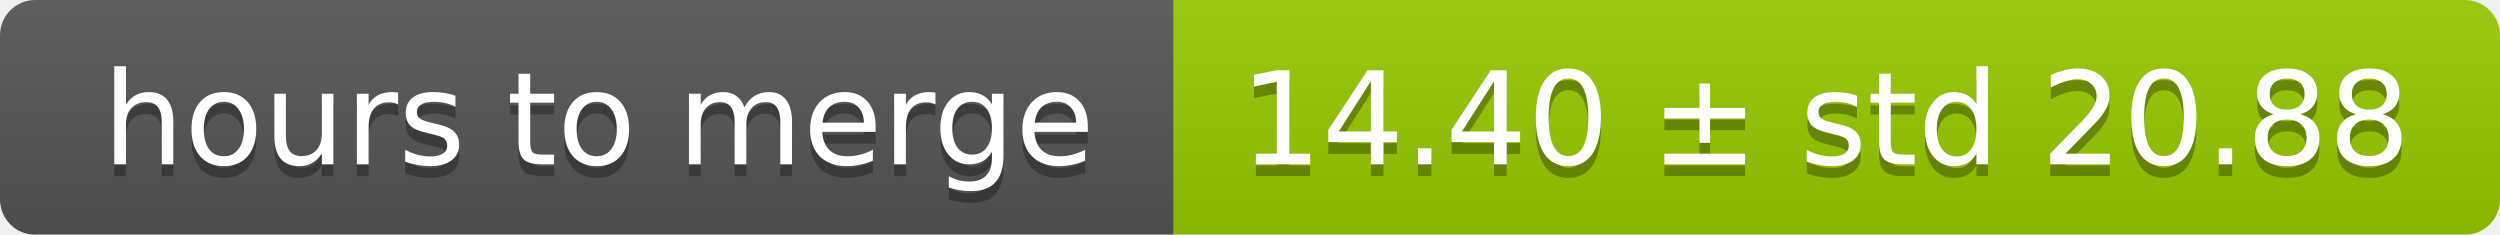
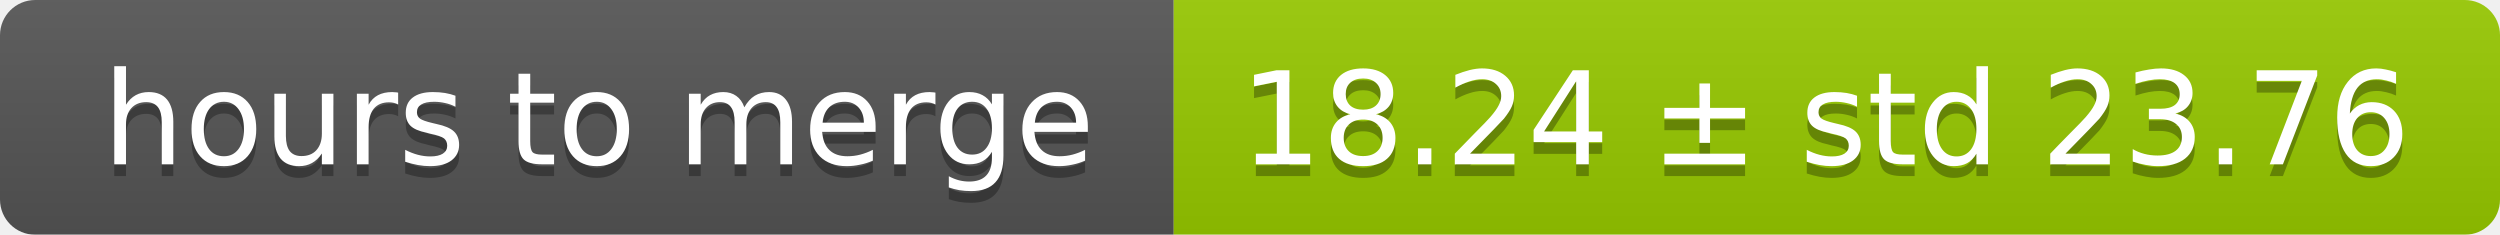
<svg xmlns="http://www.w3.org/2000/svg" width="213" height="20">
  <linearGradient id="smooth" x2="0" y2="100%">
    <stop offset="0" stop-color="#bbb" stop-opacity=".1" />
    <stop offset="1" stop-opacity=".1" />
  </linearGradient>
  <mask id="round">
    <rect width="213" height="20" rx="3" fill="#fff" />
  </mask>
  <g mask="url(#round)">
    <rect width="100" height="20" fill="#555" />
    <rect x="100" width="113" height="20" fill="#97ca00" />
    <rect width="213" height="20" fill="url(#smooth)" />
  </g>
  <g fill="#fff" text-anchor="middle" font-family="DejaVu Sans,Verdana,Geneva,sans-serif" font-size="11">
    <text x="51" y="15" fill="#010101" fill-opacity=".3">hours to merge</text>
    <text x="51" y="14">hours to merge</text>
-     <text x="155.5" y="15" fill="#010101" fill-opacity=".3">14.40 ± std 20.88</text>
-     <text x="155.5" y="14">14.40 ± std 20.88</text>
+     <text x="155.5" y="15" fill="#010101" fill-opacity=".3">18.24 ± std 23.76</text>
+     <text x="155.5" y="14">18.24 ± std 23.76</text>
  </g>
</svg>
